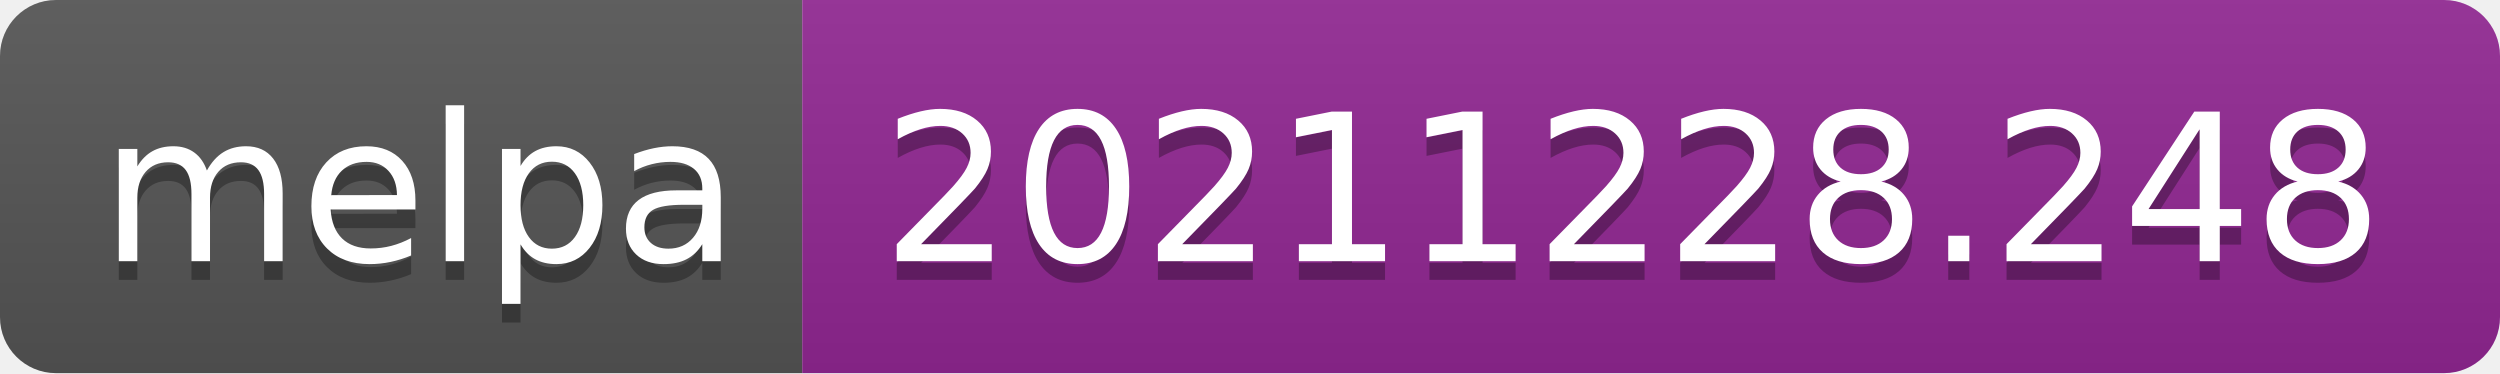
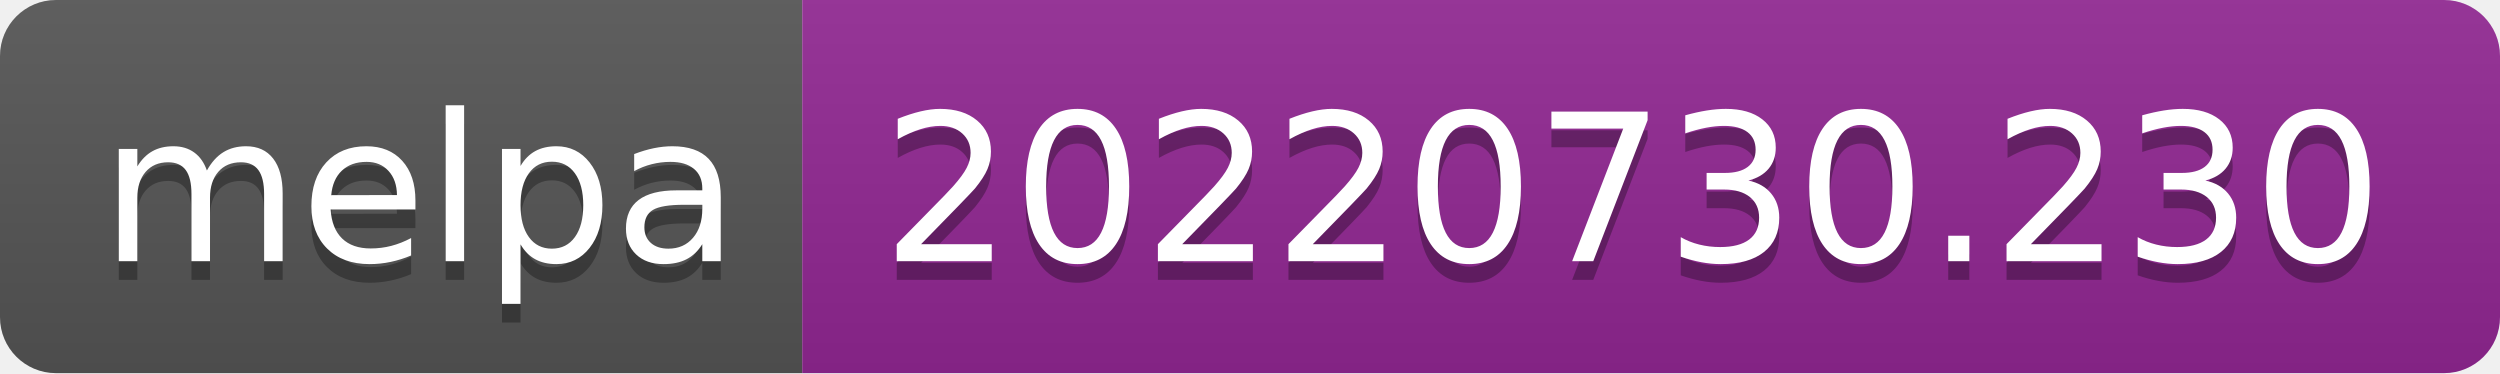
- <svg xmlns="http://www.w3.org/2000/svg" width="134" height="20" role="img" aria-label="melpa: 20211228.248">
+ <svg xmlns="http://www.w3.org/2000/svg" width="134" height="20" role="img" aria-label="melpa: 20220730.230">
  <linearGradient id="s" x2="0" y2="100%">
    <stop offset="0" stop-color="#bbb" stop-opacity=".1" />
    <stop offset="1" stop-opacity=".1" />
  </linearGradient>
  <clipPath id="r">
    <rect width="134" height="20" rx="3" fill="#fff" />
  </clipPath>
  <g clip-path="url(#r)">
    <rect width="43" height="20" fill="#555" />
    <rect x="43" width="91" height="20" fill="#922793" />
    <rect width="134" height="20" fill="url(#s)" />
  </g>
  <g fill="#fff" text-anchor="middle" font-family="Verdana,Geneva,DejaVu Sans,sans-serif" text-rendering="geometricPrecision" font-size="110">
    <text aria-hidden="true" x="225" y="150" fill="#010101" fill-opacity=".3" transform="scale(.1)" textLength="330">melpa</text>
    <text x="225" y="140" transform="scale(.1)" fill="#fff" textLength="330">melpa</text>
-     <text aria-hidden="true" x="875" y="150" fill="#010101" fill-opacity=".3" transform="scale(.1)" textLength="810">20211228.248</text>
-     <text x="875" y="140" transform="scale(.1)" fill="#fff" textLength="810">20211228.248</text>
+     <text aria-hidden="true" x="875" y="150" fill="#010101" fill-opacity=".3" transform="scale(.1)" textLength="810">20220730.230</text>
+     <text x="875" y="140" transform="scale(.1)" fill="#fff" textLength="810">20220730.230</text>
  </g>
</svg>
